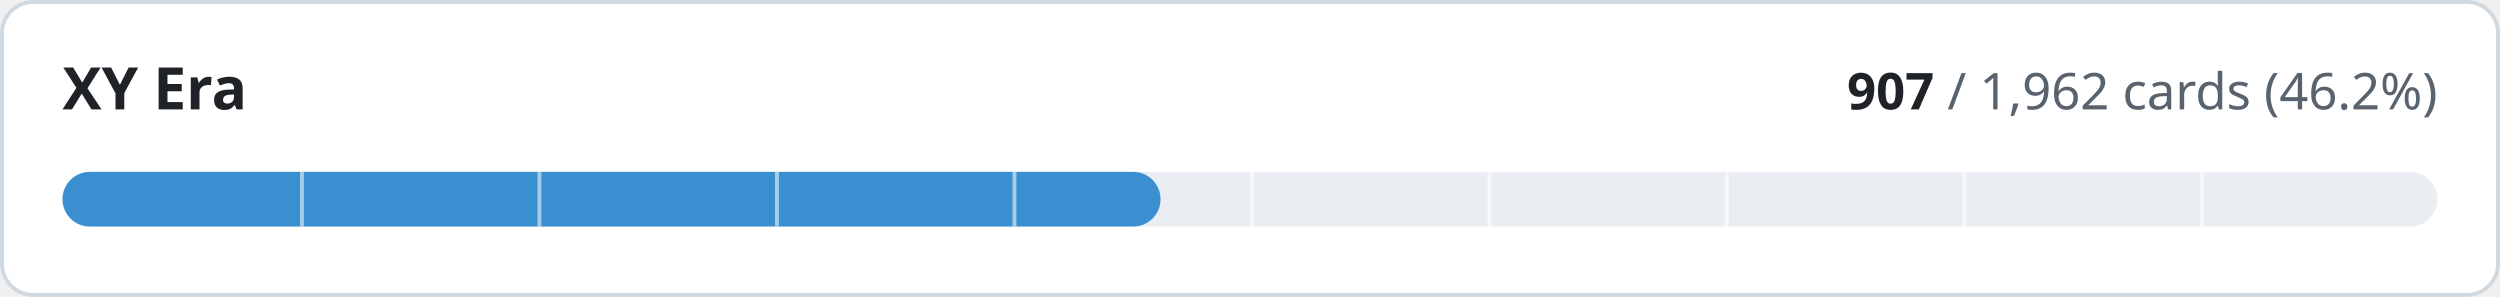
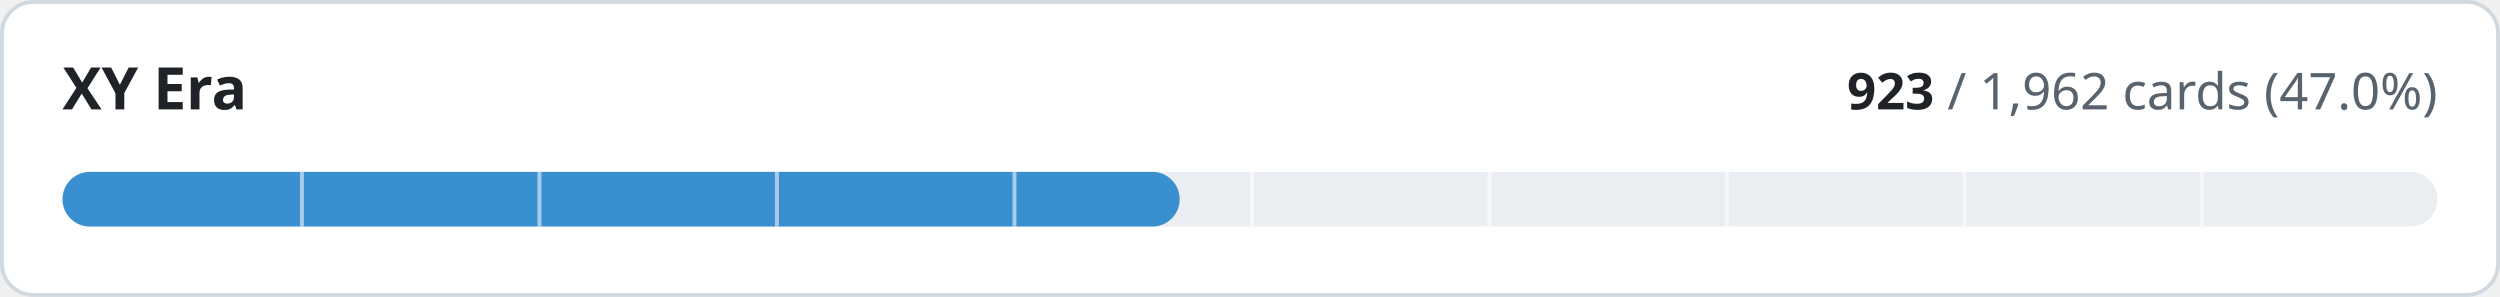
- <svg xmlns="http://www.w3.org/2000/svg" width="640" height="76" viewBox="0 0 640 76" role="img" aria-label="XY Era: 907 of 1962 cards implemented">
+ <svg xmlns="http://www.w3.org/2000/svg" width="640" height="76" viewBox="0 0 640 76" role="img" aria-label="XY Era: 923 of 1962 cards implemented">
  <style>
.t{fill:#1f2328}.m{fill:#59636e}.trk{fill:#eaeef2}.bd{stroke:#d1d9e0}.bg{fill:#ffffff}
@media (prefers-color-scheme:dark){.t{fill:#f0f6fc}.m{fill:#9198a1}.trk{fill:#262c36}.bd{stroke:#3d444d}.bg{fill:#0d1117}}
text{font-family:-apple-system,BlinkMacSystemFont,'Segoe UI','Noto Sans',Helvetica,Arial,sans-serif;font-variant-numeric:tabular-nums}
</style>
  <rect class="bg bd" x="0.5" y="0.5" width="639" height="75" rx="8" stroke-width="1" />
  <text class="t" x="16" y="28" font-size="15" font-weight="600">XY Era</text>
  <text class="m" x="624" y="28" font-size="13" text-anchor="end">
-     <tspan class="t" font-weight="600">907</tspan> / 1,962 cards (46.2%)</text>
+     <tspan class="t" font-weight="600">923</tspan> / 1,962 cards (47.0%)</text>
  <rect class="trk" x="16" y="44" width="608" height="14" rx="7" />
-   <rect x="16" y="44" width="281.1" height="14" rx="7" fill="#3a8fd0" />
+   <rect x="16" y="44" width="286.0" height="14" rx="7" fill="#3a8fd0" />
  <rect x="76.8" y="44" width="1" height="14" class="bg" opacity="0.55" />
  <rect x="137.6" y="44" width="1" height="14" class="bg" opacity="0.55" />
  <rect x="198.4" y="44" width="1" height="14" class="bg" opacity="0.55" />
  <rect x="259.2" y="44" width="1" height="14" class="bg" opacity="0.55" />
  <rect x="320.0" y="44" width="1" height="14" class="bg" opacity="0.55" />
  <rect x="380.8" y="44" width="1" height="14" class="bg" opacity="0.55" />
  <rect x="441.6" y="44" width="1" height="14" class="bg" opacity="0.55" />
  <rect x="502.4" y="44" width="1" height="14" class="bg" opacity="0.55" />
  <rect x="563.2" y="44" width="1" height="14" class="bg" opacity="0.55" />
</svg>
